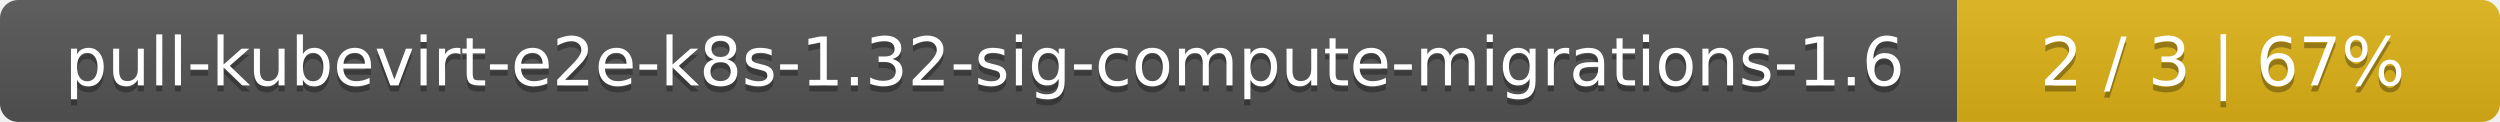
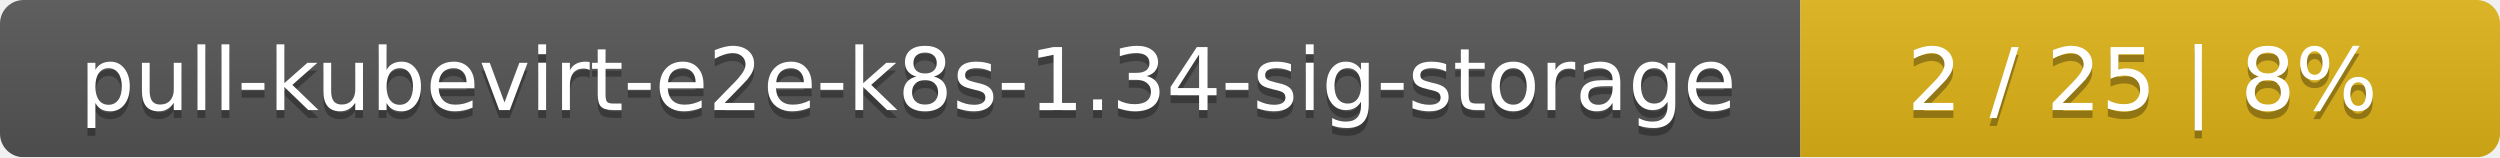
- <svg xmlns="http://www.w3.org/2000/svg" width="410" height="20">
+ <svg xmlns="http://www.w3.org/2000/svg" width="318" height="20">
  <linearGradient id="smooth" x2="0" y2="100%">
    <stop offset="0" stop-color="#bbb" stop-opacity=".1" />
    <stop offset="1" stop-opacity=".1" />
  </linearGradient>
  <mask id="round">
-     <rect width="410" height="20" rx="3" fill="#fff" />
+     <rect width="318" height="20" rx="3" fill="#fff" />
  </mask>
  <g mask="url(#round)">
-     <rect width="321" height="20" fill="#555" />
-     <rect x="321" width="89" height="20" fill="#dfb317" />
-     <rect width="410" height="20" fill="url(#smooth)" />
+     <rect width="229" height="20" fill="#555" />
+     <rect x="229" width="89" height="20" fill="#dfb317" />
+     <rect width="318" height="20" fill="url(#smooth)" />
  </g>
  <g fill="#fff" text-anchor="middle" font-family="DejaVu Sans,Verdana,Geneva,sans-serif" font-size="11">
-     <text x="161.5" y="15" fill="#010101" fill-opacity=".3">pull-kubevirt-e2e-k8s-1.32-sig-compute-migrations-1.6</text>
-     <text x="161.5" y="14">pull-kubevirt-e2e-k8s-1.32-sig-compute-migrations-1.6</text>
-     <text x="364.5" y="15" fill="#010101" fill-opacity=".3">2 / 3    |    67%</text>
-     <text x="364.5" y="14">2 / 3    |    67%</text>
+     <text x="115.5" y="15" fill="#010101" fill-opacity=".3">pull-kubevirt-e2e-k8s-1.34-sig-storage</text>
+     <text x="115.5" y="14">pull-kubevirt-e2e-k8s-1.34-sig-storage</text>
+     <text x="272.5" y="15" fill="#010101" fill-opacity=".3">2 / 25    |    8%</text>
+     <text x="272.5" y="14">2 / 25    |    8%</text>
  </g>
</svg>
